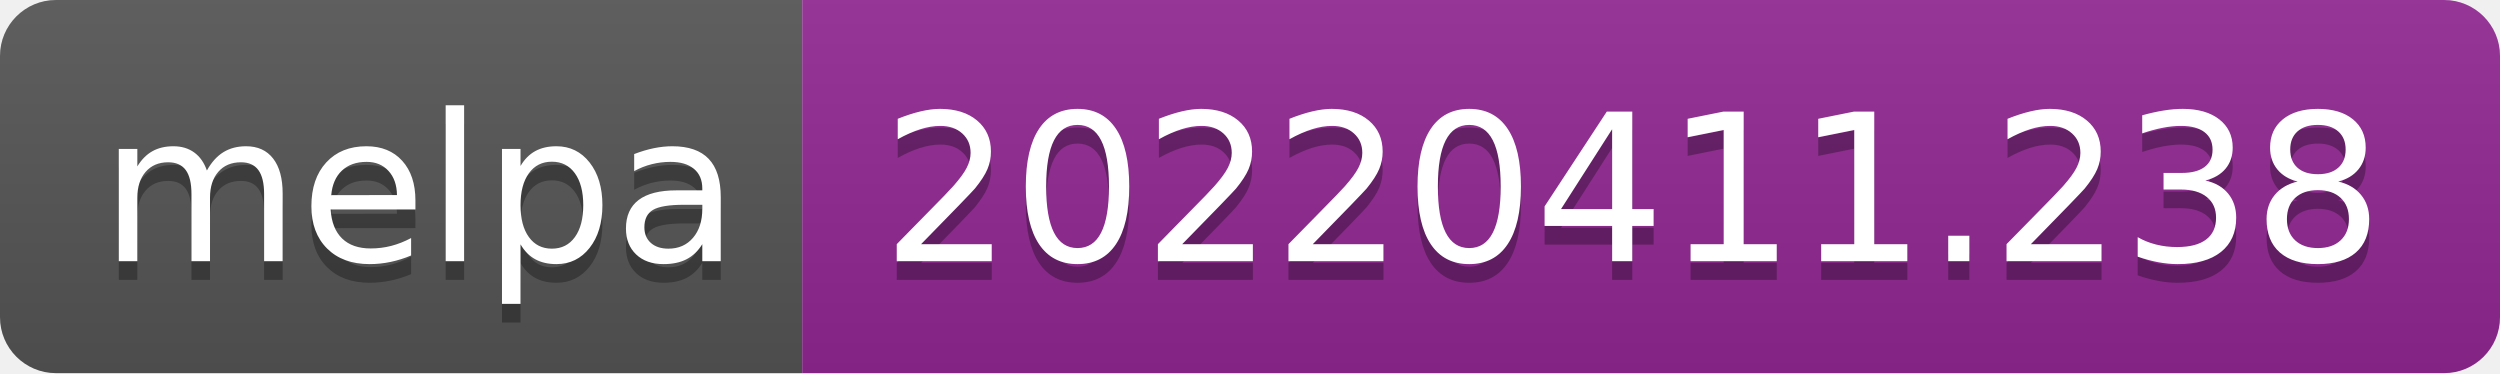
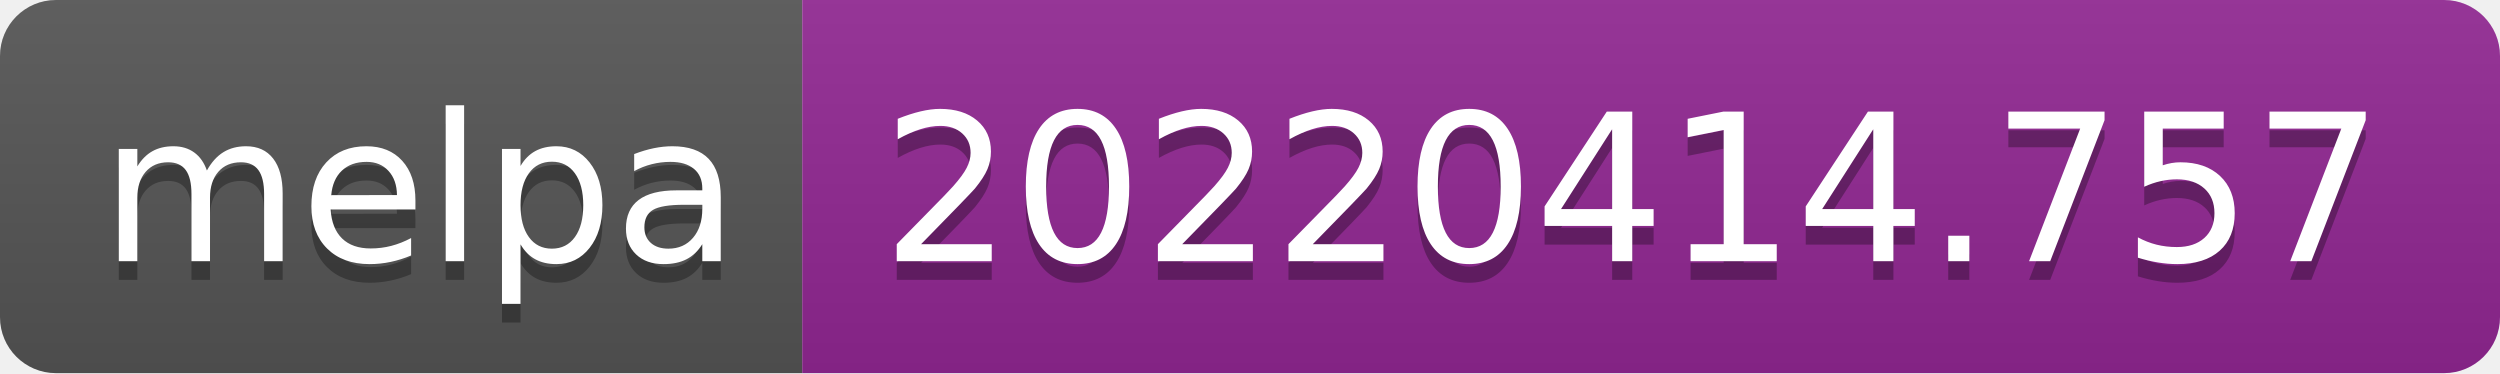
- <svg xmlns="http://www.w3.org/2000/svg" width="134" height="20" role="img" aria-label="melpa: 20220411.238">
+ <svg xmlns="http://www.w3.org/2000/svg" width="134" height="20" role="img" aria-label="melpa: 20220414.757">
  <linearGradient id="s" x2="0" y2="100%">
    <stop offset="0" stop-color="#bbb" stop-opacity=".1" />
    <stop offset="1" stop-opacity=".1" />
  </linearGradient>
  <clipPath id="r">
    <rect width="134" height="20" rx="3" fill="#fff" />
  </clipPath>
  <g clip-path="url(#r)">
    <rect width="43" height="20" fill="#555" />
    <rect x="43" width="91" height="20" fill="#922793" />
    <rect width="134" height="20" fill="url(#s)" />
  </g>
  <g fill="#fff" text-anchor="middle" font-family="Verdana,Geneva,DejaVu Sans,sans-serif" text-rendering="geometricPrecision" font-size="110">
    <text aria-hidden="true" x="225" y="150" fill="#010101" fill-opacity=".3" transform="scale(.1)" textLength="330">melpa</text>
    <text x="225" y="140" transform="scale(.1)" fill="#fff" textLength="330">melpa</text>
-     <text aria-hidden="true" x="875" y="150" fill="#010101" fill-opacity=".3" transform="scale(.1)" textLength="810">20220411.238</text>
-     <text x="875" y="140" transform="scale(.1)" fill="#fff" textLength="810">20220411.238</text>
+     <text aria-hidden="true" x="875" y="150" fill="#010101" fill-opacity=".3" transform="scale(.1)" textLength="810">20220414.757</text>
+     <text x="875" y="140" transform="scale(.1)" fill="#fff" textLength="810">20220414.757</text>
  </g>
</svg>
